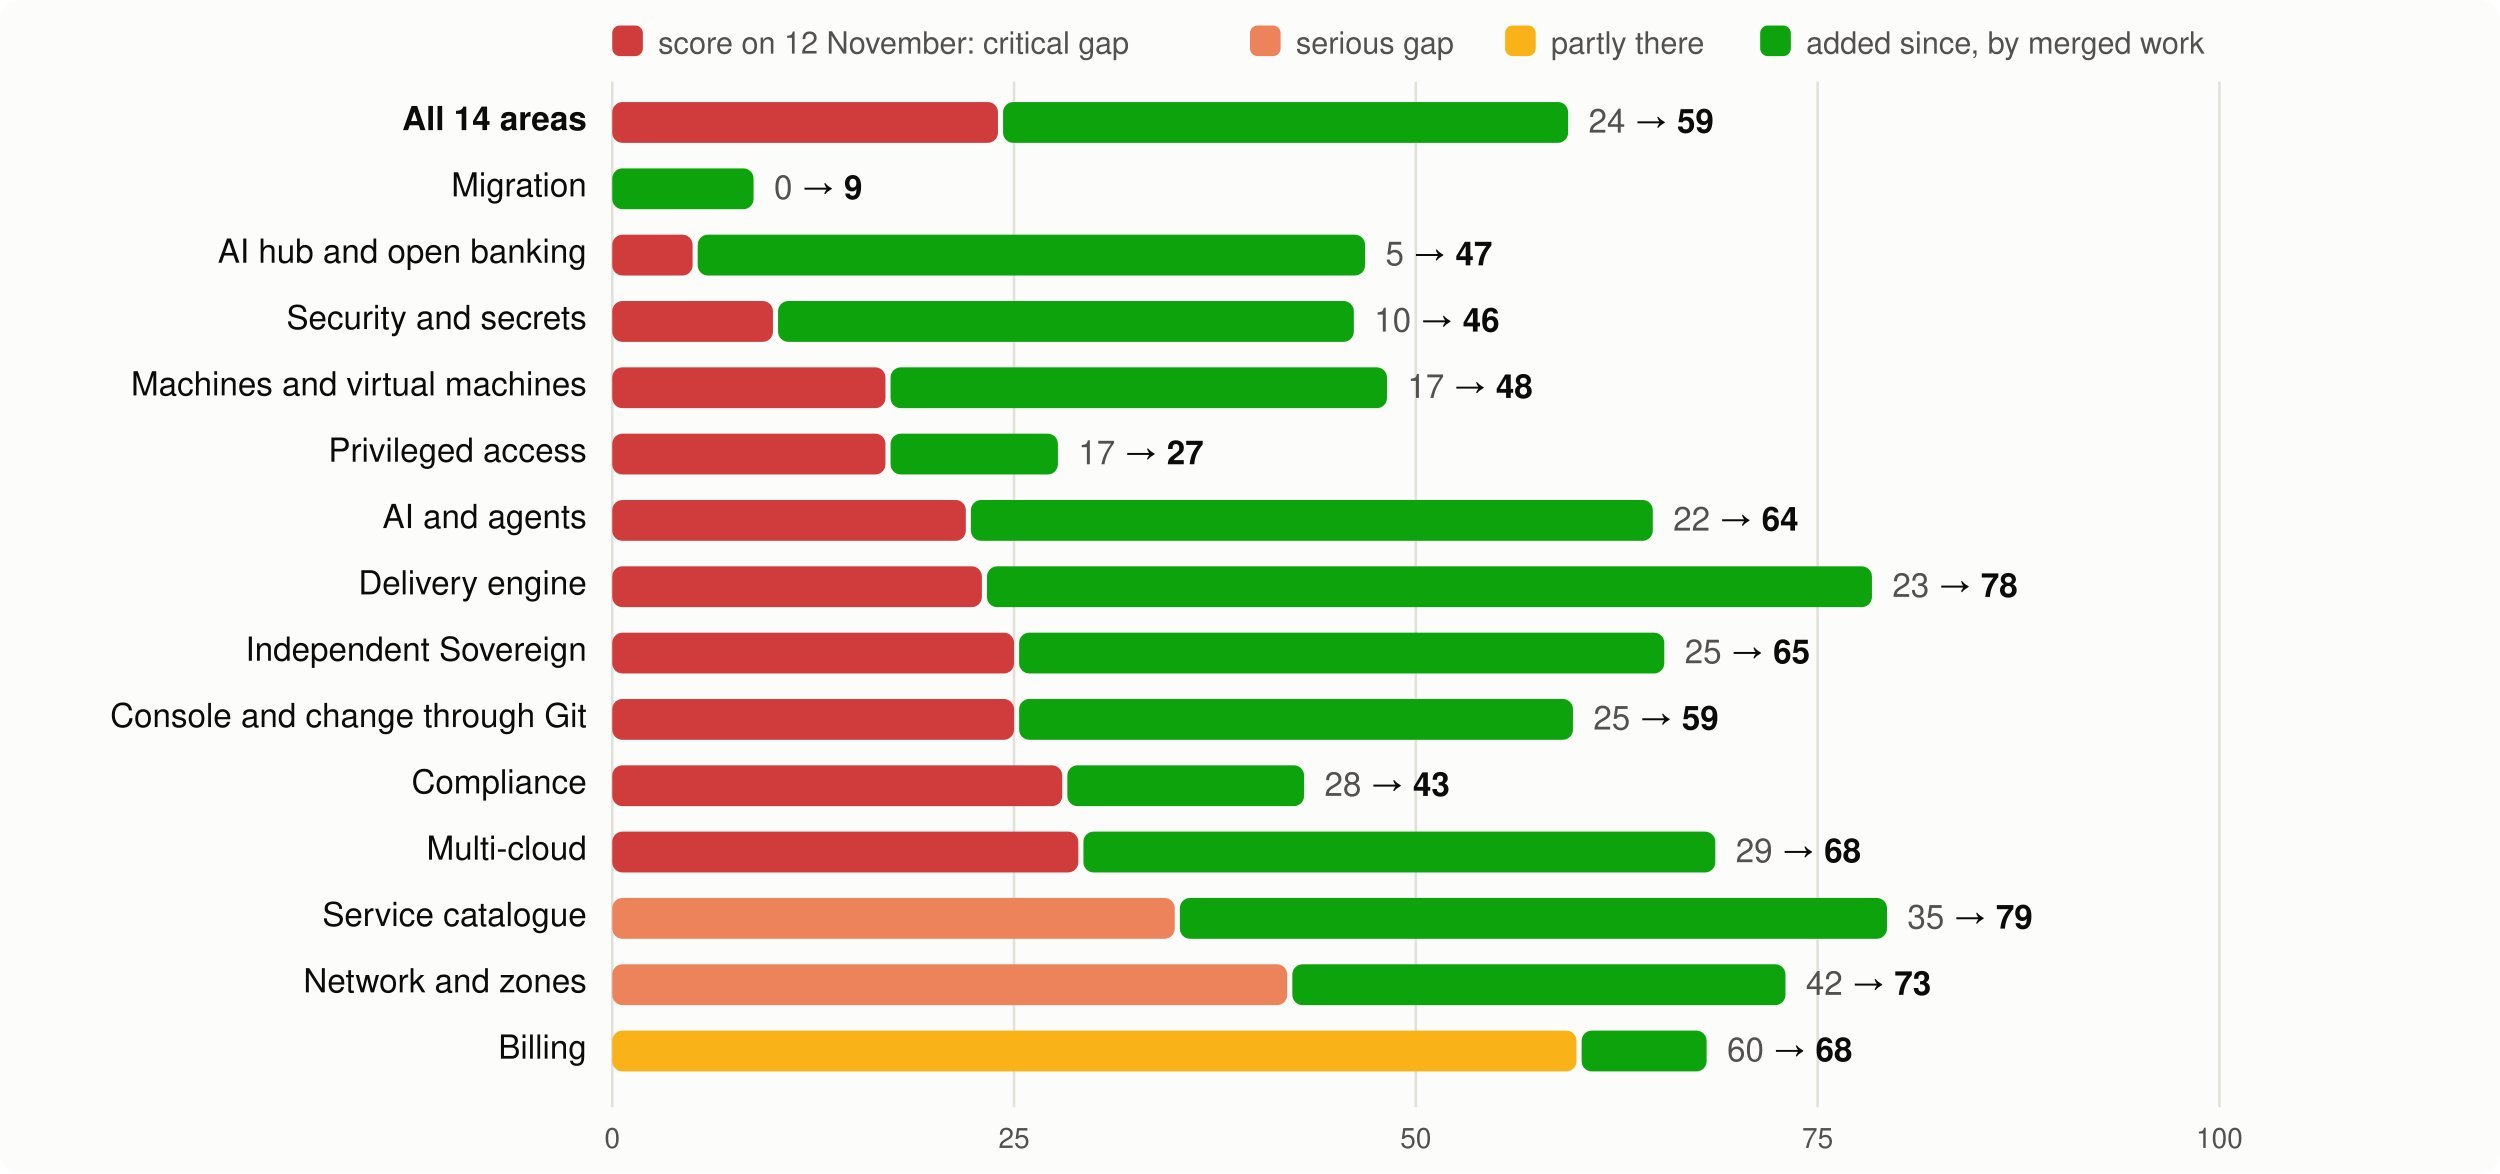
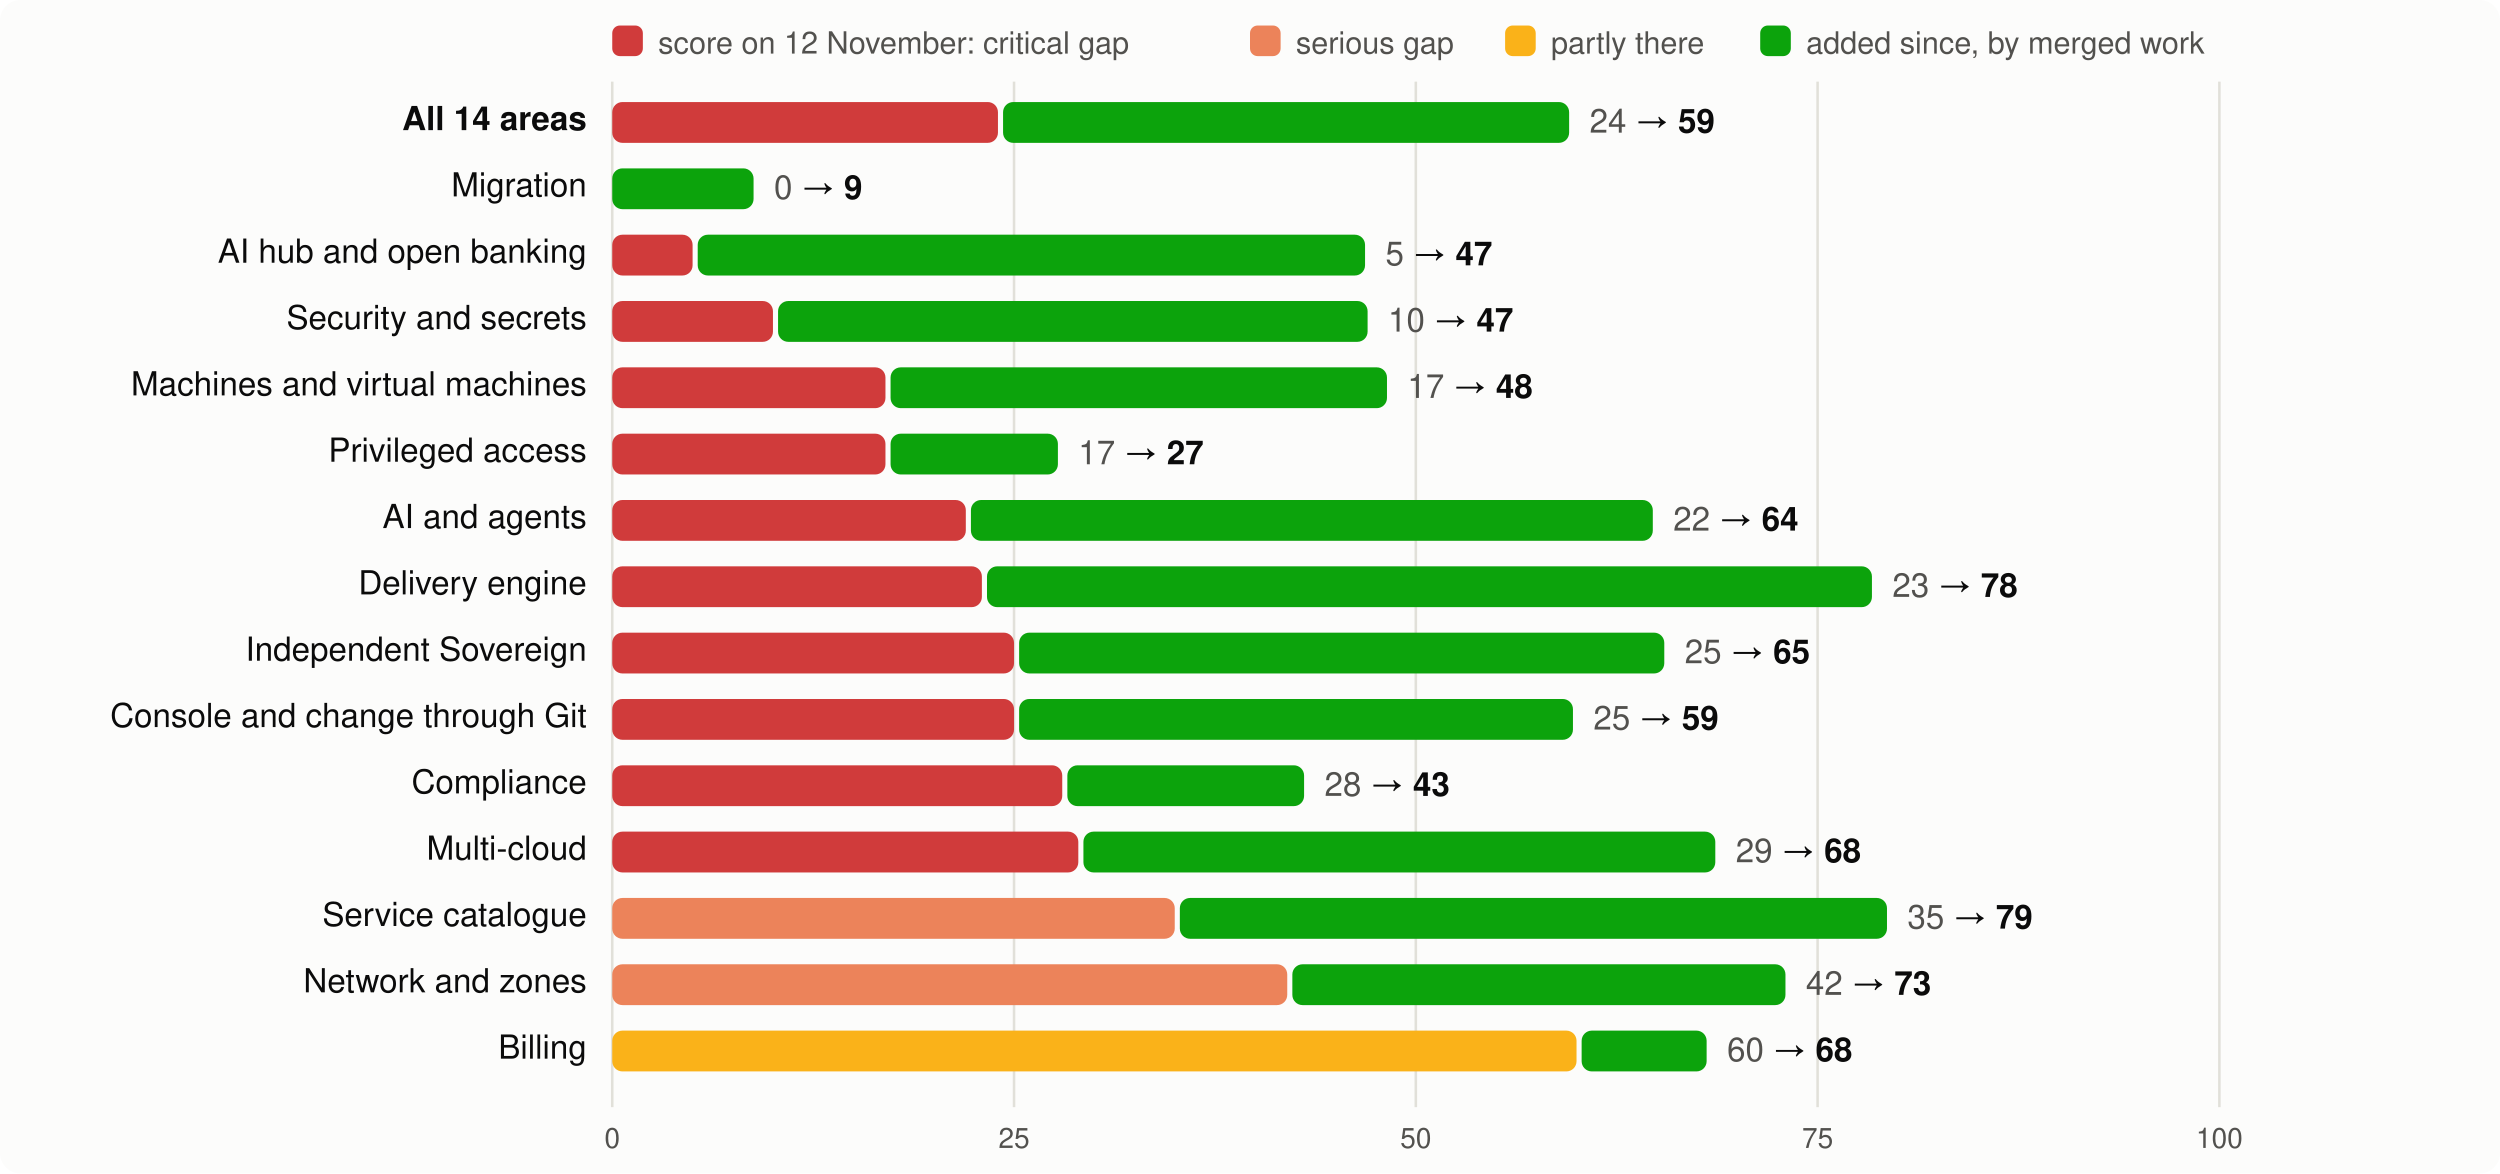
<svg xmlns="http://www.w3.org/2000/svg" viewBox="0 0 980 460" width="980" height="460" font-family="system-ui,-apple-system,Segoe UI,Helvetica,Arial,sans-serif" font-size="13">
  <rect width="980" height="460" rx="8" fill="#fcfcfb" />
  <rect x="240" y="10" width="12" height="12" rx="3" fill="#d03b3b" />
  <text x="258" y="21" fill="#52514e" font-size="12">score on 12 November: critical gap</text>
  <rect x="490" y="10" width="12" height="12" rx="3" fill="#ec835a" />
  <text x="508" y="21" fill="#52514e" font-size="12">serious gap</text>
  <rect x="590" y="10" width="12" height="12" rx="3" fill="#fab219" />
  <text x="608" y="21" fill="#52514e" font-size="12">partly there</text>
  <rect x="690" y="10" width="12" height="12" rx="3" fill="#0ca30c" />
  <text x="708" y="21" fill="#52514e" font-size="12">added since, by merged work</text>
  <line x1="240.0" x2="240.0" y1="32" y2="434" stroke="#e1e0d9" />
  <text x="240.0" y="450" text-anchor="middle" fill="#52514e" font-size="11">0</text>
  <line x1="397.5" x2="397.5" y1="32" y2="434" stroke="#e1e0d9" />
  <text x="397.5" y="450" text-anchor="middle" fill="#52514e" font-size="11">25</text>
  <line x1="555.0" x2="555.0" y1="32" y2="434" stroke="#e1e0d9" />
  <text x="555.0" y="450" text-anchor="middle" fill="#52514e" font-size="11">50</text>
  <line x1="712.5" x2="712.5" y1="32" y2="434" stroke="#e1e0d9" />
  <text x="712.5" y="450" text-anchor="middle" fill="#52514e" font-size="11">75</text>
  <line x1="870.0" x2="870.0" y1="32" y2="434" stroke="#e1e0d9" />
  <text x="870.0" y="450" text-anchor="middle" fill="#52514e" font-size="11">100</text>
  <text x="230" y="51" text-anchor="end" fill="#0b0b0b" font-weight="600">All 14 areas</text>
  <rect x="240" y="40" width="151.2" height="16" rx="4" fill="#d03b3b" />
-   <rect x="393.2" y="40" width="221.5" height="16" rx="4" fill="#0ca30c" />
-   <text x="622.7" y="52" fill="#0b0b0b">
+   <rect x="393.2" y="40" width="221.9" height="16" rx="4" fill="#0ca30c" />
+   <text x="623.1" y="52" fill="#0b0b0b">
    <tspan fill="#52514e">24</tspan> → <tspan font-weight="600">59</tspan>
  </text>
  <text x="230" y="77" text-anchor="end" fill="#0b0b0b" font-weight="400">Migration</text>
  <rect x="240.0" y="66" width="55.4" height="16" rx="4" fill="#0ca30c" />
  <text x="303.4" y="78" fill="#0b0b0b">
    <tspan fill="#52514e">0</tspan> → <tspan font-weight="600">9</tspan>
  </text>
  <text x="230" y="103" text-anchor="end" fill="#0b0b0b" font-weight="400">AI hub and open banking</text>
  <rect x="240" y="92" width="31.5" height="16" rx="4" fill="#d03b3b" />
  <rect x="273.5" y="92" width="261.6" height="16" rx="4" fill="#0ca30c" />
  <text x="543.1" y="104" fill="#0b0b0b">
    <tspan fill="#52514e">5</tspan> → <tspan font-weight="600">47</tspan>
  </text>
  <text x="230" y="129" text-anchor="end" fill="#0b0b0b" font-weight="400">Security and secrets</text>
  <rect x="240" y="118" width="63.0" height="16" rx="4" fill="#d03b3b" />
-   <rect x="305.0" y="118" width="225.7" height="16" rx="4" fill="#0ca30c" />
-   <text x="538.7" y="130" fill="#0b0b0b">
-     <tspan fill="#52514e">10</tspan> → <tspan font-weight="600">46</tspan>
+   <rect x="305.0" y="118" width="231.1" height="16" rx="4" fill="#0ca30c" />
+   <text x="544.1" y="130" fill="#0b0b0b">
+     <tspan fill="#52514e">10</tspan> → <tspan font-weight="600">47</tspan>
  </text>
  <text x="230" y="155" text-anchor="end" fill="#0b0b0b" font-weight="400">Machines and virtual machines</text>
  <rect x="240" y="144" width="107.1" height="16" rx="4" fill="#d03b3b" />
  <rect x="349.1" y="144" width="194.6" height="16" rx="4" fill="#0ca30c" />
  <text x="551.7" y="156" fill="#0b0b0b">
    <tspan fill="#52514e">17</tspan> → <tspan font-weight="600">48</tspan>
  </text>
  <text x="230" y="181" text-anchor="end" fill="#0b0b0b" font-weight="400">Privileged access</text>
  <rect x="240" y="170" width="107.1" height="16" rx="4" fill="#d03b3b" />
  <rect x="349.1" y="170" width="65.6" height="16" rx="4" fill="#0ca30c" />
  <text x="422.7" y="182" fill="#0b0b0b">
    <tspan fill="#52514e">17</tspan> → <tspan font-weight="600">27</tspan>
  </text>
  <text x="230" y="207" text-anchor="end" fill="#0b0b0b" font-weight="400">AI and agents</text>
  <rect x="240" y="196" width="138.6" height="16" rx="4" fill="#d03b3b" />
  <rect x="380.6" y="196" width="267.3" height="16" rx="4" fill="#0ca30c" />
  <text x="655.9" y="208" fill="#0b0b0b">
    <tspan fill="#52514e">22</tspan> → <tspan font-weight="600">64</tspan>
  </text>
  <text x="230" y="233" text-anchor="end" fill="#0b0b0b" font-weight="400">Delivery engine</text>
  <rect x="240" y="222" width="144.9" height="16" rx="4" fill="#d03b3b" />
  <rect x="386.9" y="222" width="346.9" height="16" rx="4" fill="#0ca30c" />
  <text x="741.8" y="234" fill="#0b0b0b">
    <tspan fill="#52514e">23</tspan> → <tspan font-weight="600">78</tspan>
  </text>
  <text x="230" y="259" text-anchor="end" fill="#0b0b0b" font-weight="400">Independent Sovereign</text>
  <rect x="240" y="248" width="157.5" height="16" rx="4" fill="#d03b3b" />
  <rect x="399.5" y="248" width="252.9" height="16" rx="4" fill="#0ca30c" />
  <text x="660.4" y="260" fill="#0b0b0b">
    <tspan fill="#52514e">25</tspan> → <tspan font-weight="600">65</tspan>
  </text>
  <text x="230" y="285" text-anchor="end" fill="#0b0b0b" font-weight="400">Console and change through Git</text>
  <rect x="240" y="274" width="157.5" height="16" rx="4" fill="#d03b3b" />
  <rect x="399.5" y="274" width="217.1" height="16" rx="4" fill="#0ca30c" />
  <text x="624.6" y="286" fill="#0b0b0b">
    <tspan fill="#52514e">25</tspan> → <tspan font-weight="600">59</tspan>
  </text>
  <text x="230" y="311" text-anchor="end" fill="#0b0b0b" font-weight="400">Compliance</text>
  <rect x="240" y="300" width="176.4" height="16" rx="4" fill="#d03b3b" />
  <rect x="418.4" y="300" width="92.8" height="16" rx="4" fill="#0ca30c" />
  <text x="519.2" y="312" fill="#0b0b0b">
    <tspan fill="#52514e">28</tspan> → <tspan font-weight="600">43</tspan>
  </text>
  <text x="230" y="337" text-anchor="end" fill="#0b0b0b" font-weight="400">Multi-cloud</text>
  <rect x="240" y="326" width="182.7" height="16" rx="4" fill="#d03b3b" />
  <rect x="424.7" y="326" width="247.7" height="16" rx="4" fill="#0ca30c" />
  <text x="680.4" y="338" fill="#0b0b0b">
    <tspan fill="#52514e">29</tspan> → <tspan font-weight="600">68</tspan>
  </text>
  <text x="230" y="363" text-anchor="end" fill="#0b0b0b" font-weight="400">Service catalogue</text>
  <rect x="240" y="352" width="220.5" height="16" rx="4" fill="#ec835a" />
  <rect x="462.5" y="352" width="277.2" height="16" rx="4" fill="#0ca30c" />
  <text x="747.7" y="364" fill="#0b0b0b">
    <tspan fill="#52514e">35</tspan> → <tspan font-weight="600">79</tspan>
  </text>
  <text x="230" y="389" text-anchor="end" fill="#0b0b0b" font-weight="400">Network and zones</text>
  <rect x="240" y="378" width="264.6" height="16" rx="4" fill="#ec835a" />
  <rect x="506.6" y="378" width="193.3" height="16" rx="4" fill="#0ca30c" />
  <text x="707.9" y="390" fill="#0b0b0b">
    <tspan fill="#52514e">42</tspan> → <tspan font-weight="600">73</tspan>
  </text>
  <text x="230" y="415" text-anchor="end" fill="#0b0b0b" font-weight="400">Billing</text>
  <rect x="240" y="404" width="378.0" height="16" rx="4" fill="#fab219" />
  <rect x="620.0" y="404" width="49.0" height="16" rx="4" fill="#0ca30c" />
  <text x="677.0" y="416" fill="#0b0b0b">
    <tspan fill="#52514e">60</tspan> → <tspan font-weight="600">68</tspan>
  </text>
</svg>
